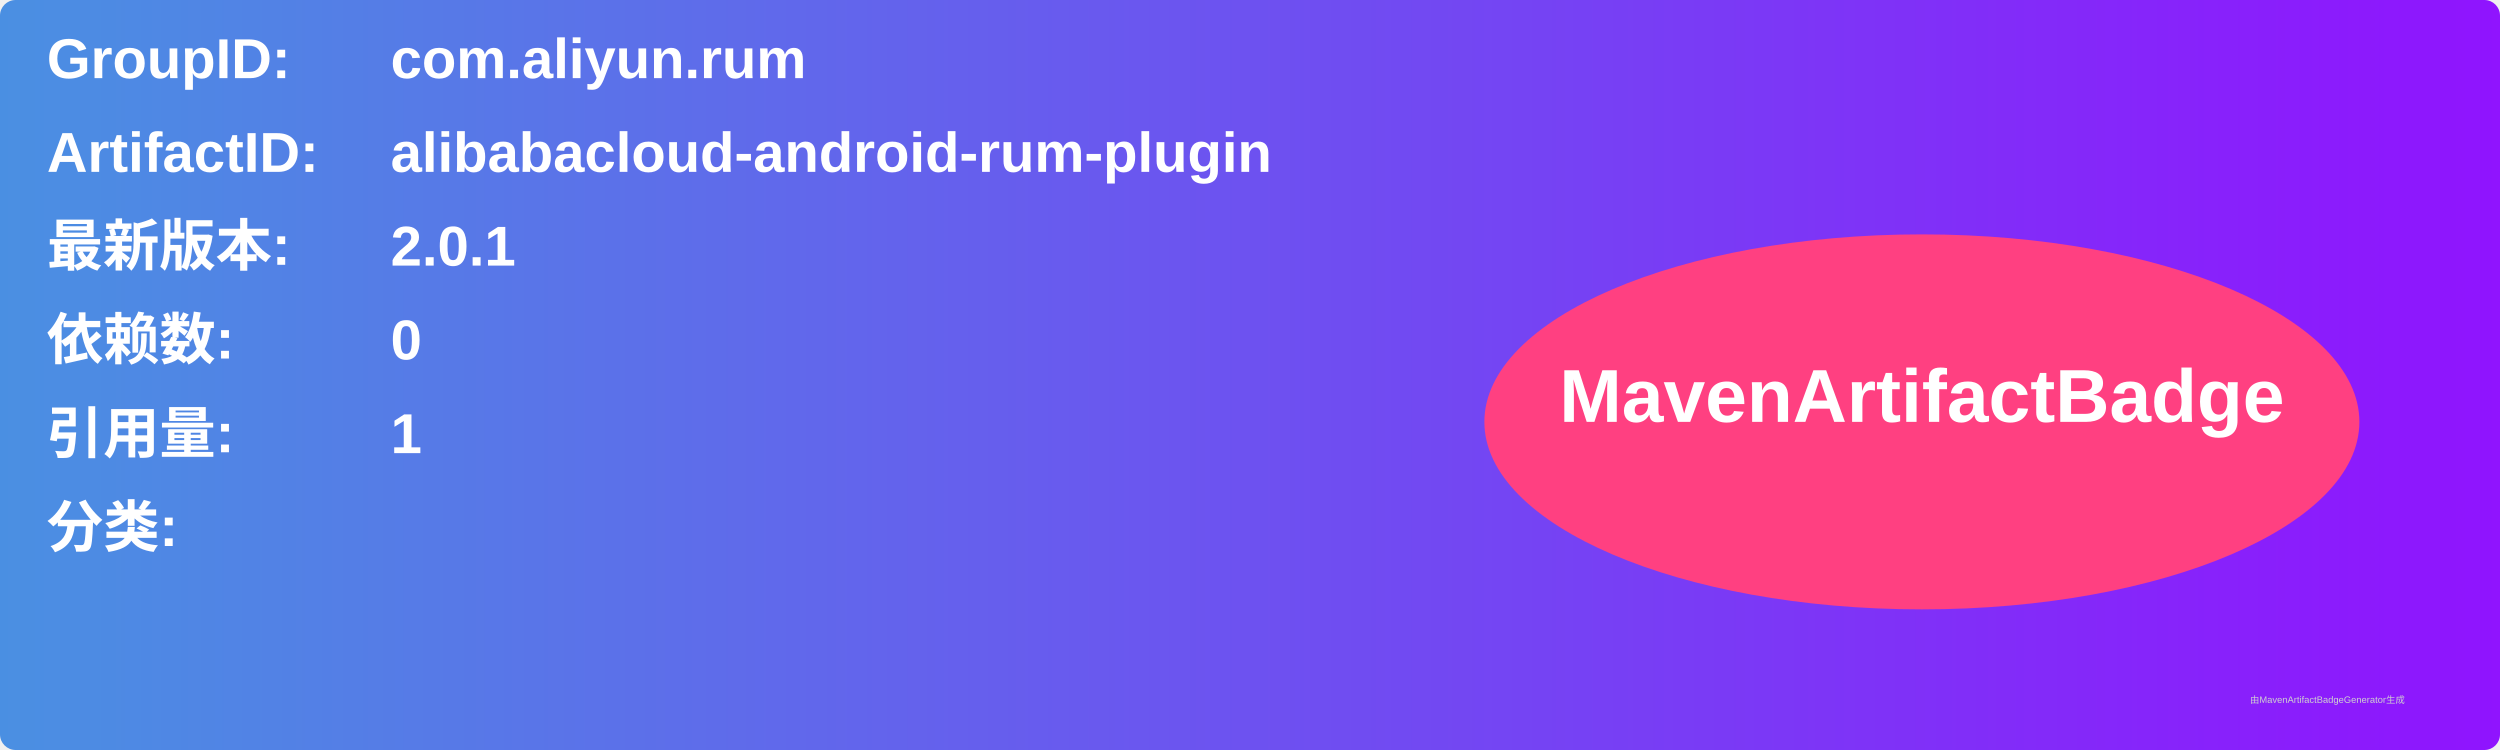
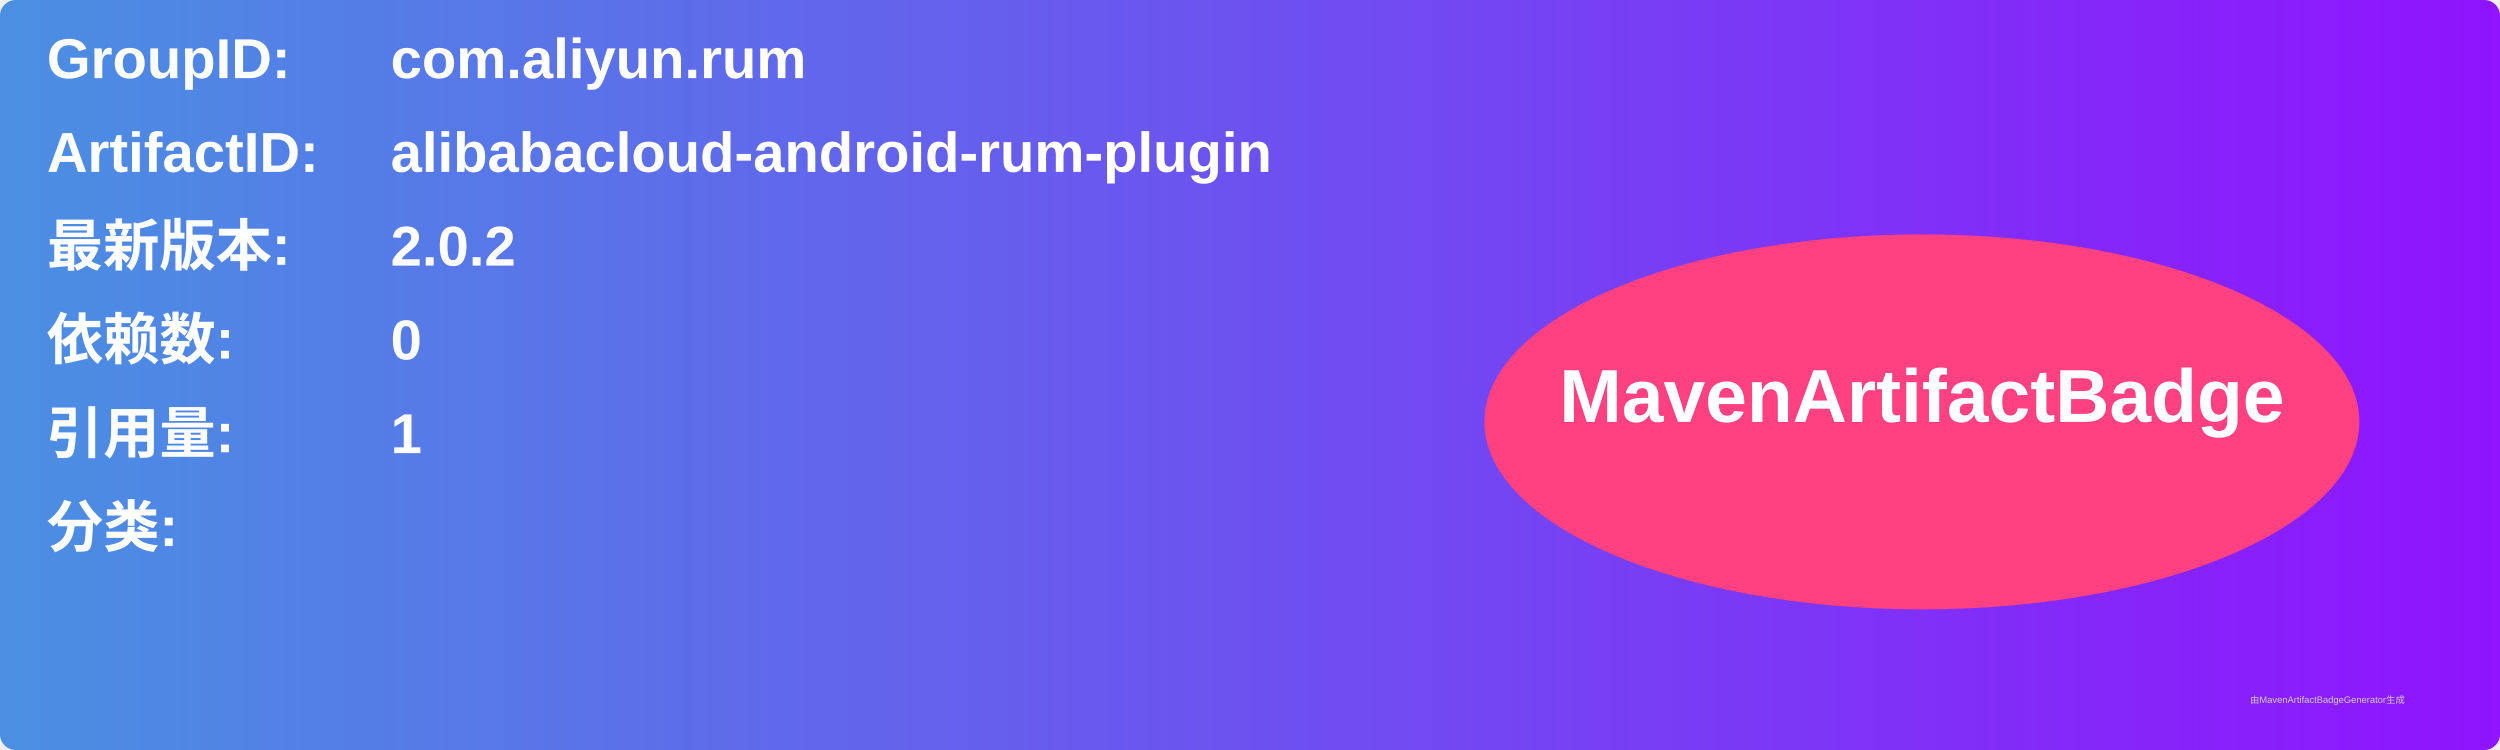
<svg xmlns="http://www.w3.org/2000/svg" width="800" height="240" viewBox="0 0 800 240">
  <linearGradient id="grad" x1="0%" y1="0%" x2="100%" y2="0%">
    <stop offset="0%" stop-color="#4a90e2" />
    <stop offset="100%" stop-color="#9013fe" />
  </linearGradient>
  <rect width="100%" height="100%" rx="5" ry="5" fill="url(#grad)" />
  <g transform="translate(15, 15)">
    <text x="0" y="10" font-family="Arial" font-size="18" fill="white" font-weight="bold" width="260">GroupID:</text>
    <text x="110" y="10" font-family="Arial" font-size="18" fill="white" font-weight="bold" width="460">com.aliyun.rum</text>
    <text x="0" y="40" font-family="Arial" font-size="18" fill="white" font-weight="bold" width="260">ArtifactID:</text>
    <text x="110" y="40" font-family="Arial" font-size="18" fill="white" font-weight="bold" width="460">alibabacloud-android-rum-plugin</text>
    <text x="0" y="70" font-family="Arial" font-size="18" fill="white" font-weight="bold">最新版本:</text>
    <text x="110" y="70" font-family="Arial" font-size="18" fill="white" font-weight="bold">
-       <tspan font-weight="bold">2.0.1</tspan>
+       <tspan font-weight="bold">2.0.2</tspan>
    </text>
    <text x="0" y="100" font-family="Arial" font-size="18" fill="white" font-weight="bold">依赖数: </text>
    <text x="110" y="100" font-family="Arial" font-size="18" fill="white">
      <tspan font-weight="bold">0</tspan>
    </text>
    <text x="0" y="130" font-family="Arial" font-size="18" fill="white" font-weight="bold">引用量: </text>
    <text x="110" y="130" font-family="Arial" font-size="18" fill="white">
      <tspan font-weight="bold">1</tspan>
    </text>
    <text x="0" y="160" font-family="Arial" font-size="18" fill="white" font-weight="bold">分类:</text>
    <text x="10" y="190" font-family="Arial" font-size="10" fill="white">
      <tspan font-weight="bold" />
    </text>
    <ellipse cx="600" cy="120" rx="140" ry="60" fill="#ff4081" />
    <text x="600" y="120" text-anchor="middle" font-family="Arial" font-size="24" fill="white" font-weight="bold">MavenArtifactBadge</text>
  </g>
  <text x="720" y="225" font-family="Arial" font-size="3" fill="#d0d0d0">由MavenArtifactBadgeGenerator生成</text>
</svg>
